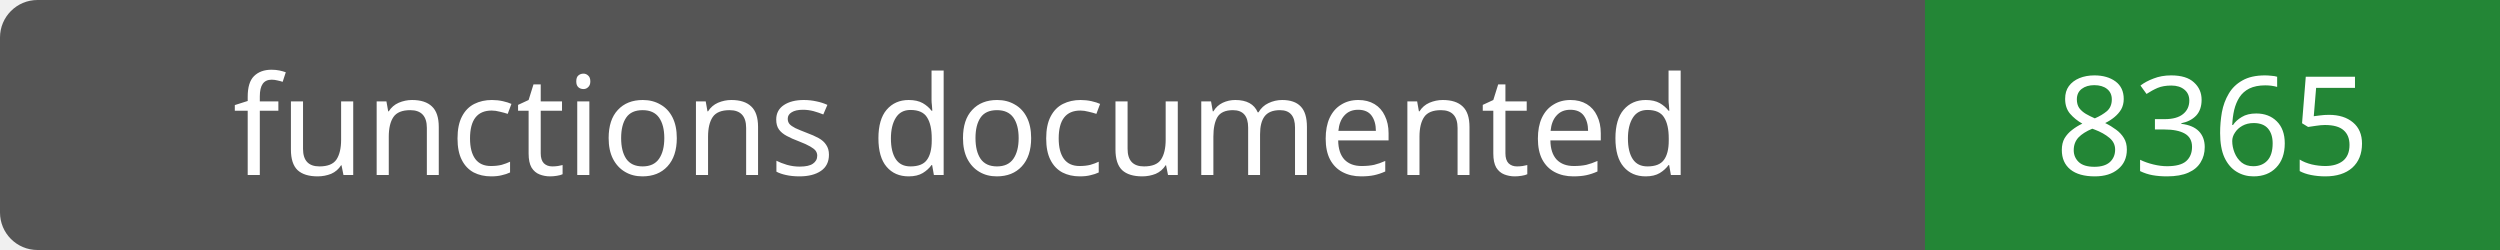
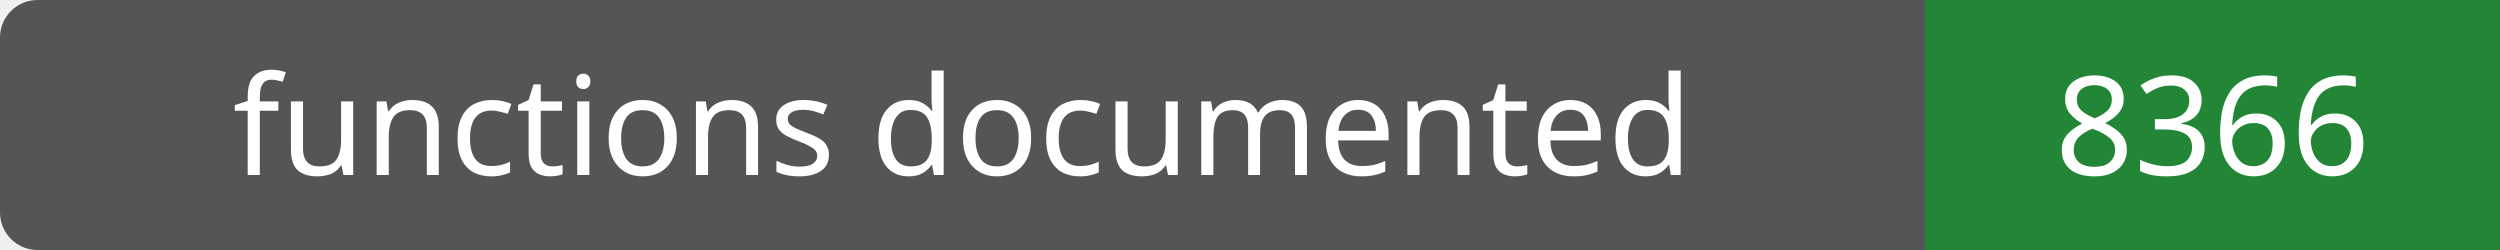
- <svg xmlns="http://www.w3.org/2000/svg" width="200" height="20" role="img" aria-label="functions documented: 8365">
+ <svg xmlns="http://www.w3.org/2000/svg" width="200" height="20" role="img" aria-label="functions documented: 8366">
  <rect width="200" height="20" rx="3" fill="#555" />
  <path fill="#238636" d="M154 0h46v20H154z" />
  <g fill="#fff" text-anchor="middle" font-family="Verdana,sans-serif" font-size="11">
    <text x="77.0" y="14">functions documented</text>
-     <text x="177.0" y="14">8365</text>
+     <text x="177.0" y="14">8366</text>
  </g>
</svg>
